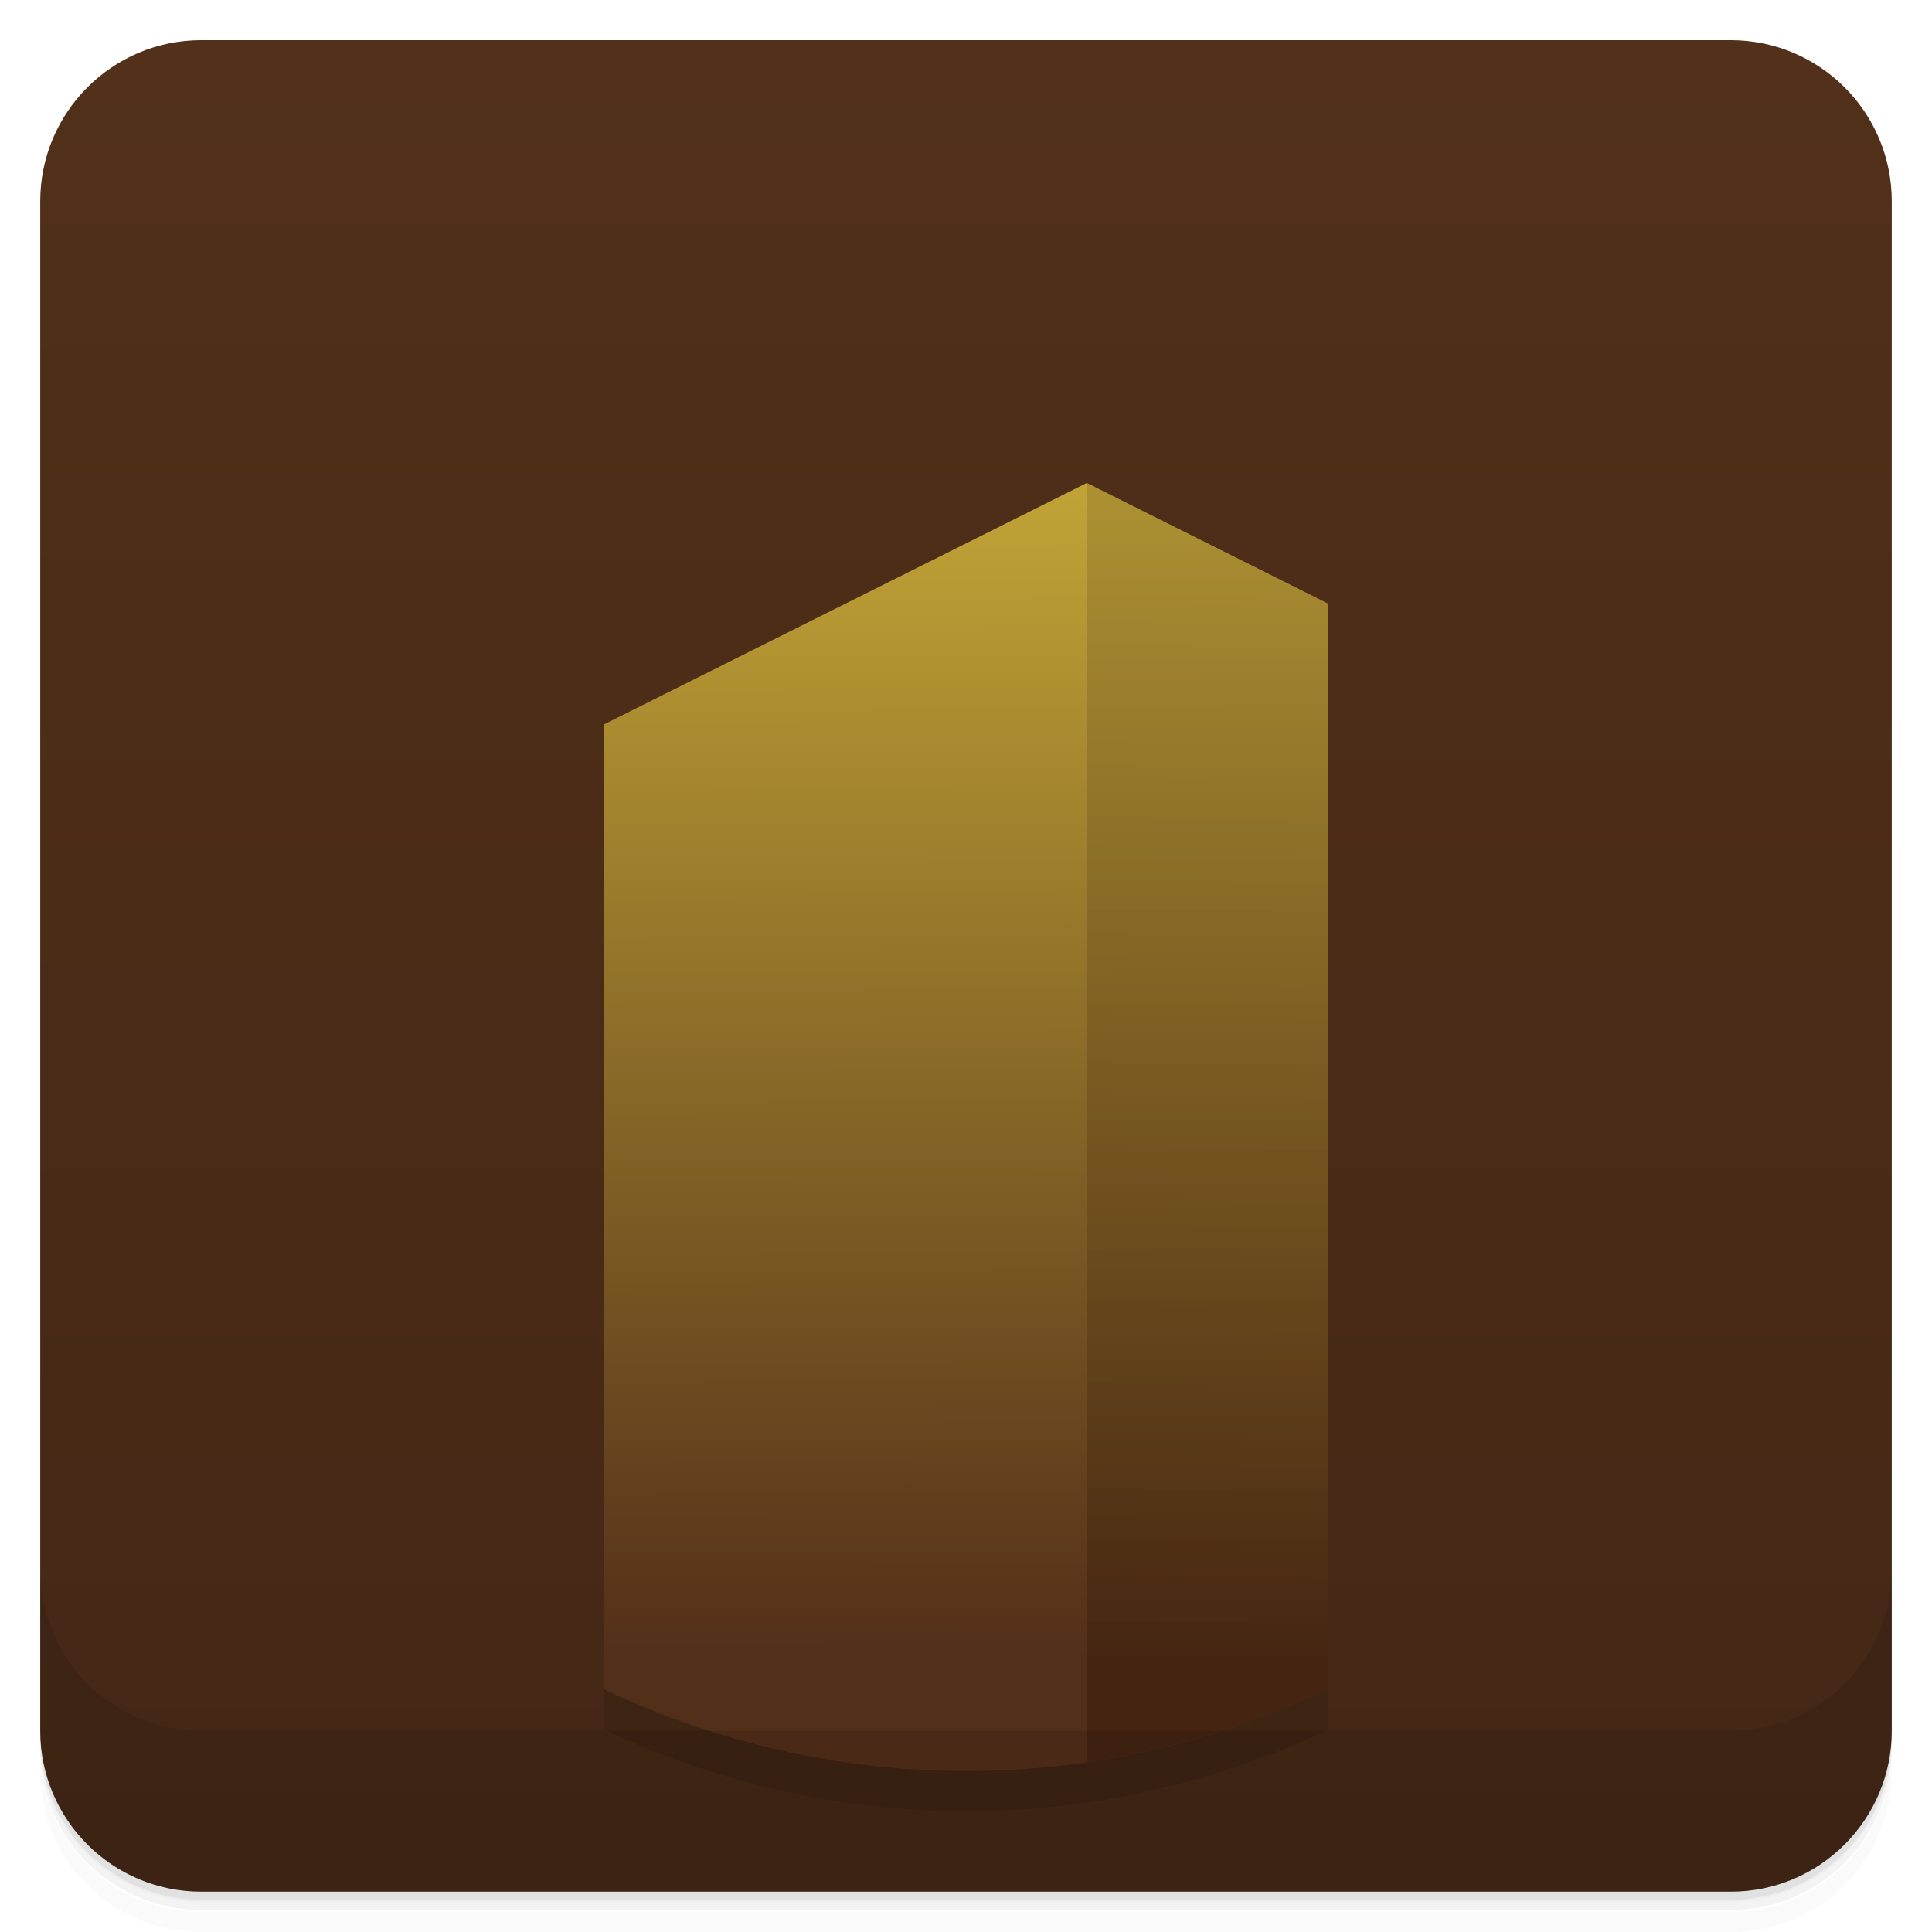
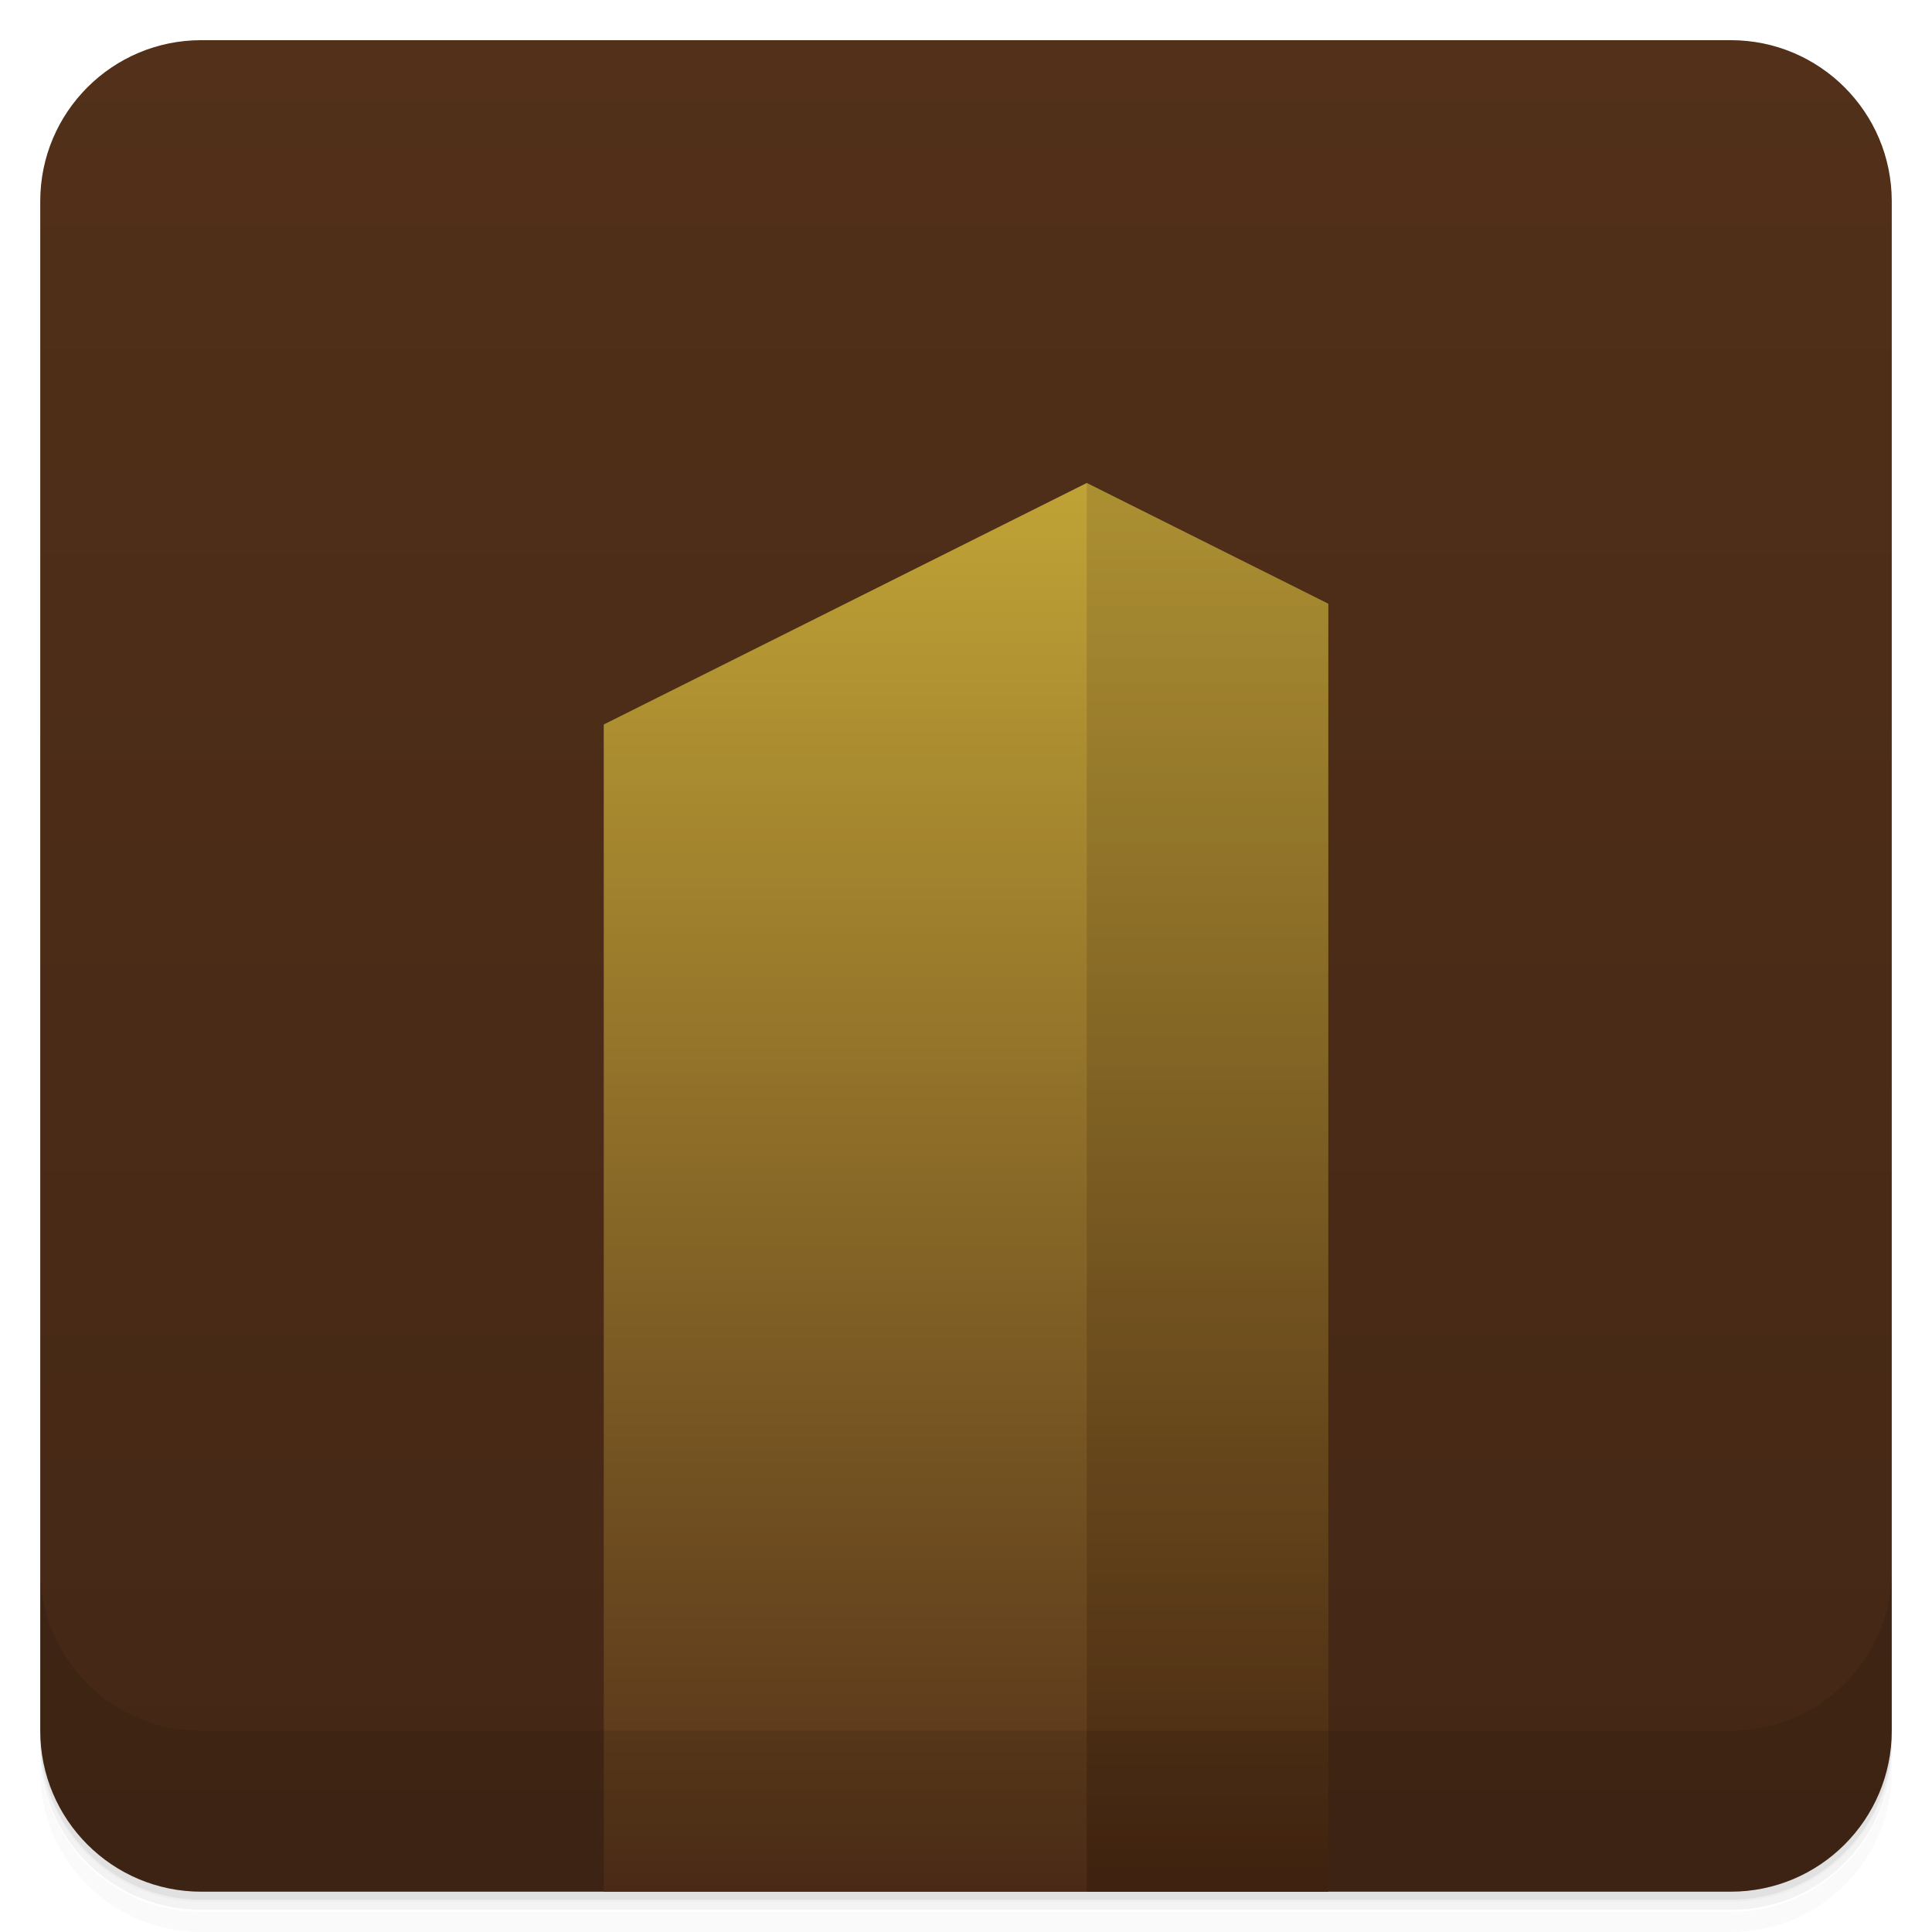
- <svg xmlns="http://www.w3.org/2000/svg" style="" viewBox="0 0 48 48">
+ <svg xmlns="http://www.w3.org/2000/svg" style="" version="1.1" viewBox="0 0 48 48">
  <defs style="">
-     <linearGradient id="linearGradient3764" gradientTransform="translate(-47.998 .002215)" gradientUnits="userSpaceOnUse" style="" x1="1" x2="47">
-       <stop offset="0" style="stop-color:#432715" />
-       <stop offset="1" style="stop-color:#523019" />
+     <linearGradient id="bg" x1="1" x2="47" style="" gradientTransform="translate(-47.998 .002215)" gradientUnits="userSpaceOnUse">
+       <stop style="stop-color:#432715" offset="0" />
+       <stop style="stop-color:#523019" offset="1" />
    </linearGradient>
-     <linearGradient id="linear0" gradientUnits="userSpaceOnUse" style="" x1="26.937" x2="27.03" y1="13.252" y2="42.16">
-       <stop offset="0" style="stop-color:#c0a336" />
-       <stop offset="1" style="stop-color:#522f19" />
+     <linearGradient id="linear0" x1="28" x2="28" y1="13" y2="48" style="" gradientTransform="translate(0,-1)" gradientUnits="userSpaceOnUse">
+       <stop style="stop-color:#c0a336" offset="0" />
+       <stop style="stop-color:#522f19" offset="1" />
    </linearGradient>
-     <linearGradient id="linear1" gradientUnits="userSpaceOnUse" style="" x1="29.804" x2="29.333" y1="14.365" y2="42.625">
-       <stop offset="0" style="stop-color:#92772c;stop-opacity:.459" />
-       <stop offset="1" style="stop-color:#361908;stop-opacity:.459" />
+     <linearGradient id="linear1" x1="30" x2="30" y1="14" y2="48" style="" gradientTransform="translate(0,-1)" gradientUnits="userSpaceOnUse">
+       <stop style="stop-color:#92772c;stop-opacity:.459" offset="0" />
+       <stop style="stop-color:#361908;stop-opacity:.459" offset="1" />
    </linearGradient>
  </defs>
-   <path d="m 5 2 c -2.216 0 -4 1.784 -4 4 v 37.25 c 0 2.216 1.784 4 4 4 h 38 c 2.216 0 4 -1.784 4 -4 v -37.25 c 0 -2.216 -1.784 -4 -4 -4 z m -4 41.5 v .5 c 0 2.216 1.784 4 4 4 h 38 c 2.216 0 4 -1.784 4 -4 v -.5 c 0 2.216 -1.784 4 -4 4 h -38 c -2.216 0 -4 -1.784 -4 -4 z" style="opacity:.02" />
-   <path d="m 1 43.2 v .25 c 0 2.216 1.784 4 4 4 h 38 c 2.216 0 4 -1.784 4 -4 v -.25 c 0 2.216 -1.784 4 -4 4 h -38 c -2.216 0 -4 -1.784 -4 -4 z" style="opacity:.05" />
-   <rect height="46" rx="4" style="opacity:.1" width="46" x="1" y="1.2" />
-   <rect height="46" rx="4" style="fill:url(#linearGradient3764)" transform="rotate(-90)" width="46" x="-46.998" y="1" />
-   <g style="opacity:.1">
-     <path d="m 27 13 -12 6 v 23.969 c 2.727 1.289 5.773 2.031 9 2.031 s 6.273 -.742 9 -2.031 v -26.969" style="fill-rule:evenodd" />
-     <path d="m 27 13 v 31.781 c 2.113 -.309 4.141 -.934 6 -1.813 v -26.969" style="" />
-   </g>
-   <g style="" transform="translate(0 -1)">
-     <path d="m 27 13 -12 6 v 23.969 c 2.727 1.289 5.773 2.031 9 2.031 s 6.273 -.742 9 -2.031 v -26.969" style="fill-rule:evenodd;fill:url(#linear0)" />
-     <path d="m 27 13 v 31.781 c 2.113 -.309 4.141 -.934 6 -1.813 v -26.969" style="fill:url(#linear1)" />
-   </g>
-   <path d="m 1 39 v 4 c 0 2.216 1.784 4 4 4 h 38 c 2.216 0 4 -1.784 4 -4 v -4 c 0 2.216 -1.784 4 -4 4 h -38 c -2.216 0 -4 -1.784 -4 -4 z" style="opacity:.1" />
+   <path d="m5 2c-2.216 0-4 1.784-4 4v37.25c0 2.216 1.784 4 4 4h38c2.216 0 4-1.784 4-4v-37.25c0-2.216-1.784-4-4-4zm-4 41.5v0.5c0 2.216 1.784 4 4 4h38c2.216 0 4-1.784 4-4v-0.5c0 2.216-1.784 4-4 4h-38c-2.216 0-4-1.784-4-4z" style="opacity:.02" />
+   <path d="m1 43.2v0.25c0 2.216 1.784 4 4 4h38c2.216 0 4-1.784 4-4v-0.25c0 2.216-1.784 4-4 4h-38c-2.216 0-4-1.784-4-4z" style="opacity:.05" />
+   <rect x="1" y="1.2" width="46" height="46" rx="4" style="opacity:.1" />
+   <rect transform="rotate(-90)" x="-46.998" y="1" width="46" height="46" rx="4" style="fill:url(#bg)" />
+   <path d="m27 12-12 6v29h18v-32" style="fill-rule:evenodd;fill:url(#linear0)" />
+   <path d="m27 12v35h6v-32.001" style="fill:url(#linear1)" />
+   <path d="m1 39v4c0 2.216 1.784 4 4 4h38c2.216 0 4-1.784 4-4v-4c0 2.216-1.784 4-4 4h-38c-2.216 0-4-1.784-4-4z" style="opacity:.1" />
</svg>
